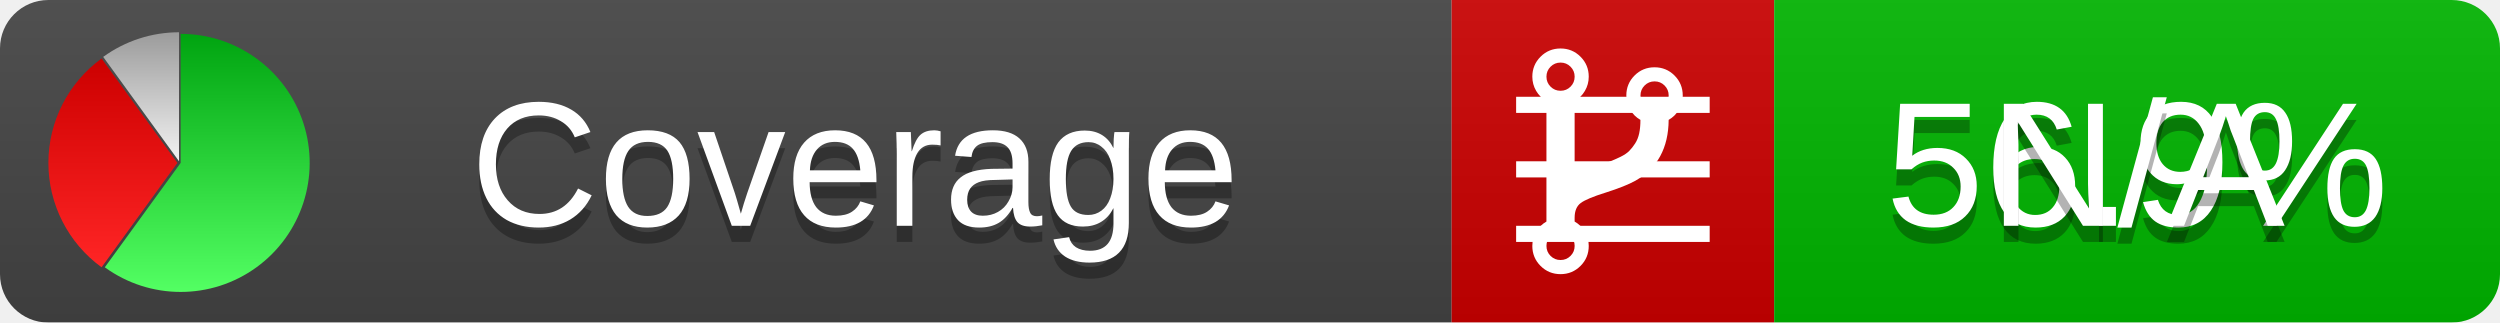
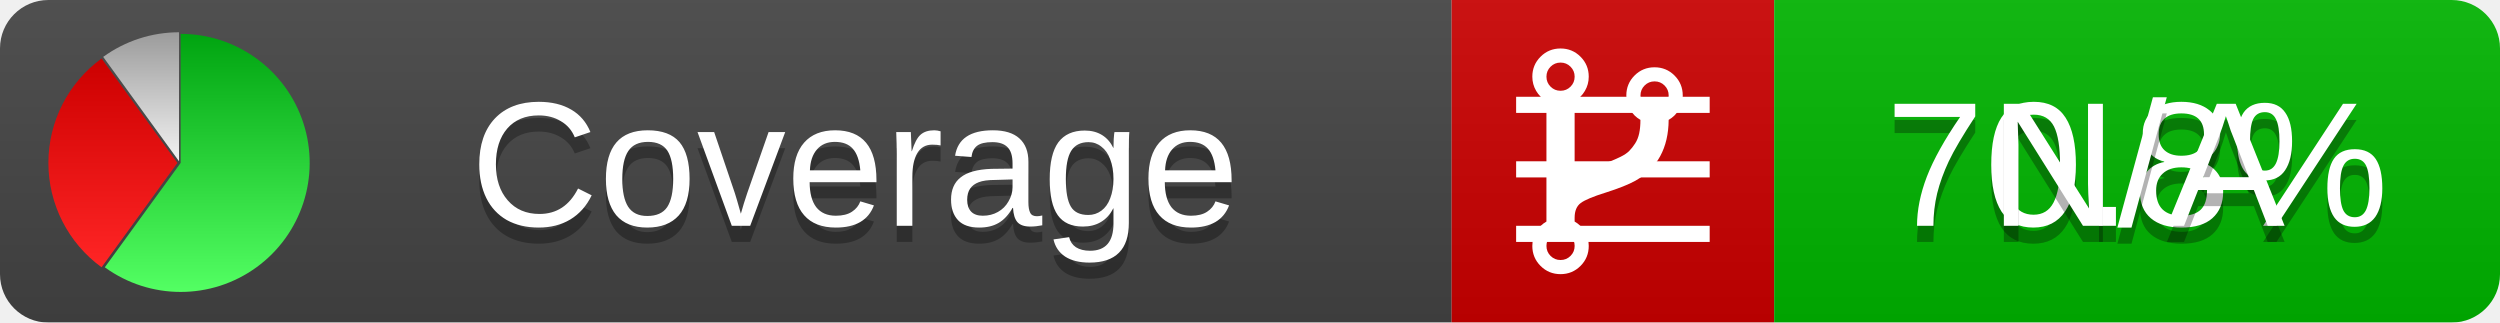
<svg xmlns="http://www.w3.org/2000/svg" xmlns:xlink="http://www.w3.org/1999/xlink" width="155" height="20">
  <style type="text/css">
          
            @keyframes fadeout {
              0 % { visibility: visible; opacity: 1; }
              40% { visibility: visible; opacity: 1; }
              50% { visibility: hidden; opacity: 0; }
              90% { visibility: hidden; opacity: 0; }
              100% { visibility: visible; opacity: 1; }
            }
            @keyframes fadein {
              0% { visibility: hidden; opacity: 0; }
              40% { visibility: hidden; opacity: 0; }
              50% { visibility: visible; opacity: 1; }
              90% { visibility: visible; opacity: 1; }
              100% { visibility: hidden; opacity: 0; }
            }
            .linecoverage {
                animation-duration: 10s;
                animation-name: fadeout;
                animation-iteration-count: infinite;
            }
            .branchcoverage {
                animation-duration: 10s;
                animation-name: fadein;
                animation-iteration-count: infinite;
            }
          
    </style>
  <defs>
    <linearGradient id="gradient" x2="0" y2="100%">
      <stop offset="0" stop-color="#bbb" stop-opacity=".1" />
      <stop offset="1" stop-opacity=".1" />
    </linearGradient>
    <linearGradient id="green" x2="0" y2="100%">
      <stop offset="0" stop-color="#00A410" />
      <stop offset="1" stop-color="#53FF63" />
    </linearGradient>
    <linearGradient id="red" x2="0" y2="100%">
      <stop offset="0" stop-color="#C00" />
      <stop offset="1" stop-color="#FF2525" />
    </linearGradient>
    <linearGradient id="gray" x2="0" y2="100%">
      <stop offset="0" stop-color="#9B9B9B" />
      <stop offset="1" stop-color="#F3F3F3" />
    </linearGradient>
    <mask id="mask">
      <rect width="155" height="20" rx="3" fill="#fff" />
    </mask>
    <g id="icon">
      <path style="fill:url(#green);" d="M205,202.5 l0,-200 a200,200 0 1,1 -117.558,361.803 z" />
      <path style="fill:url(#red);" d="M200,202.5 l-117.558,161.803 a200,200 0 0,1 0,-323.607 z" />
      <path style="fill:url(#gray);" d="M202.5,200 l-117.558,-161.803 a200,200 0 0,1 117.558,-38.196 z" />
    </g>
  </defs>
  <g mask="url(#mask)">
    <rect x="0" y="0" width="90" height="20" fill="#444" />
    <rect x="90" y="0" width="20" height="20" fill="#c00" />
    <rect x="110" y="0" width="45" height="20" fill="#00B600" />
    <rect x="0" y="0" width="155" height="20" fill="url(#gradient)" />
  </g>
  <g>
    <path class="linecoverage" stroke="#fff" d="M94 6.5 h12 M94 10.5 h12 M94 14.5 h12" />
    <path class="branchcoverage" fill="#fff" d="m 97.628,15.247 q 0,-0.364 -0.255,-0.619 -0.255,-0.255 -0.619,-0.255 -0.364,0 -0.619,0.255 -0.255,0.255 -0.255,0.619 0,0.364 0.255,0.619 0.255,0.255 0.619,0.255 0.364,0 0.619,-0.255 0.255,-0.255 0.255,-0.619 z m 0,-10.493 q 0,-0.364 -0.255,-0.619 -0.255,-0.255 -0.619,-0.255 -0.364,0 -0.619,0.255 -0.255,0.255 -0.255,0.619 0,0.364 0.255,0.619 0.255,0.255 0.619,0.255 0.364,0 0.619,-0.255 0.255,-0.255 0.255,-0.619 z m 5.83,1.166 q 0,-0.364 -0.255,-0.619 -0.255,-0.255 -0.619,-0.255 -0.364,0 -0.619,0.255 -0.255,0.255 -0.255,0.619 0,0.364 0.255,0.619 0.255,0.255 0.619,0.255 0.364,0 0.619,-0.255 0.255,-0.255 0.255,-0.619 z m 0.874,0 q 0,0.474 -0.237,0.879 -0.237,0.405 -0.638,0.633 -0.018,2.614 -2.059,3.771 -0.619,0.346 -1.849,0.738 -1.166,0.364 -1.544,0.647 -0.378,0.282 -0.378,0.911 l 0,0.237 q 0.401,0.228 0.638,0.633 0.237,0.405 0.237,0.879 0,0.729 -0.51,1.239 -0.51,0.51 -1.239,0.51 -0.729,0 -1.239,-0.51 -0.51,-0.51 -0.51,-1.239 0,-0.474 0.237,-0.879 0.237,-0.405 0.638,-0.633 l 0,-7.469 q -0.401,-0.228 -0.638,-0.633 -0.237,-0.405 -0.237,-0.879 0,-0.729 0.51,-1.239 0.51,-0.51 1.239,-0.51 0.729,0 1.239,0.51 0.51,0.51 0.51,1.239 0,0.474 -0.237,0.879 -0.237,0.405 -0.638,0.633 l 0,4.527 q 0.492,-0.237 1.403,-0.519 0.501,-0.155 0.797,-0.269 0.296,-0.114 0.642,-0.282 0.346,-0.169 0.537,-0.36 0.191,-0.191 0.369,-0.465 0.178,-0.273 0.255,-0.633 0.077,-0.36 0.077,-0.833 -0.401,-0.228 -0.638,-0.633 -0.237,-0.405 -0.237,-0.879 0,-0.729 0.51,-1.239 0.51,-0.51 1.239,-0.51 0.729,0 1.239,0.51 0.51,0.51 0.51,1.239 z" />
  </g>
  <g fill="#fff" text-anchor="middle" font-family="Verdana,Arial,Geneva,sans-serif" font-size="11">
    <a xlink:href="https://github.com/danielpalme/ReportGenerator" target="_top">
      <use xlink:href="#icon" transform="translate(3,2) scale(.04)" />
    </a>
    <text x="53" y="15" fill="#010101" fill-opacity=".3">Coverage</text>
    <text x="53" y="14" fill="#fff">Coverage</text>
-     <text class="linecoverage" x="132.5" y="15" fill="#010101" fill-opacity=".3">56.9%</text>
-     <text class="linecoverage" x="132.5" y="14">56.9%</text>
+     <text class="linecoverage" x="132.5" y="15" fill="#010101" fill-opacity=".3">70.8%</text>
+     <text class="linecoverage" x="132.5" y="14">70.8%</text>
    <text class="branchcoverage" x="132.5" y="15" fill="#010101" fill-opacity=".3">N/A</text>
    <text class="branchcoverage" x="132.5" y="14">N/A</text>
  </g>
  <g>
    <rect class="linecoverage" x="90" y="0" width="65" height="20" fill-opacity="0" />
    <rect class="branchcoverage" x="90" y="0" width="65" height="20" fill-opacity="0" />
  </g>
</svg>
